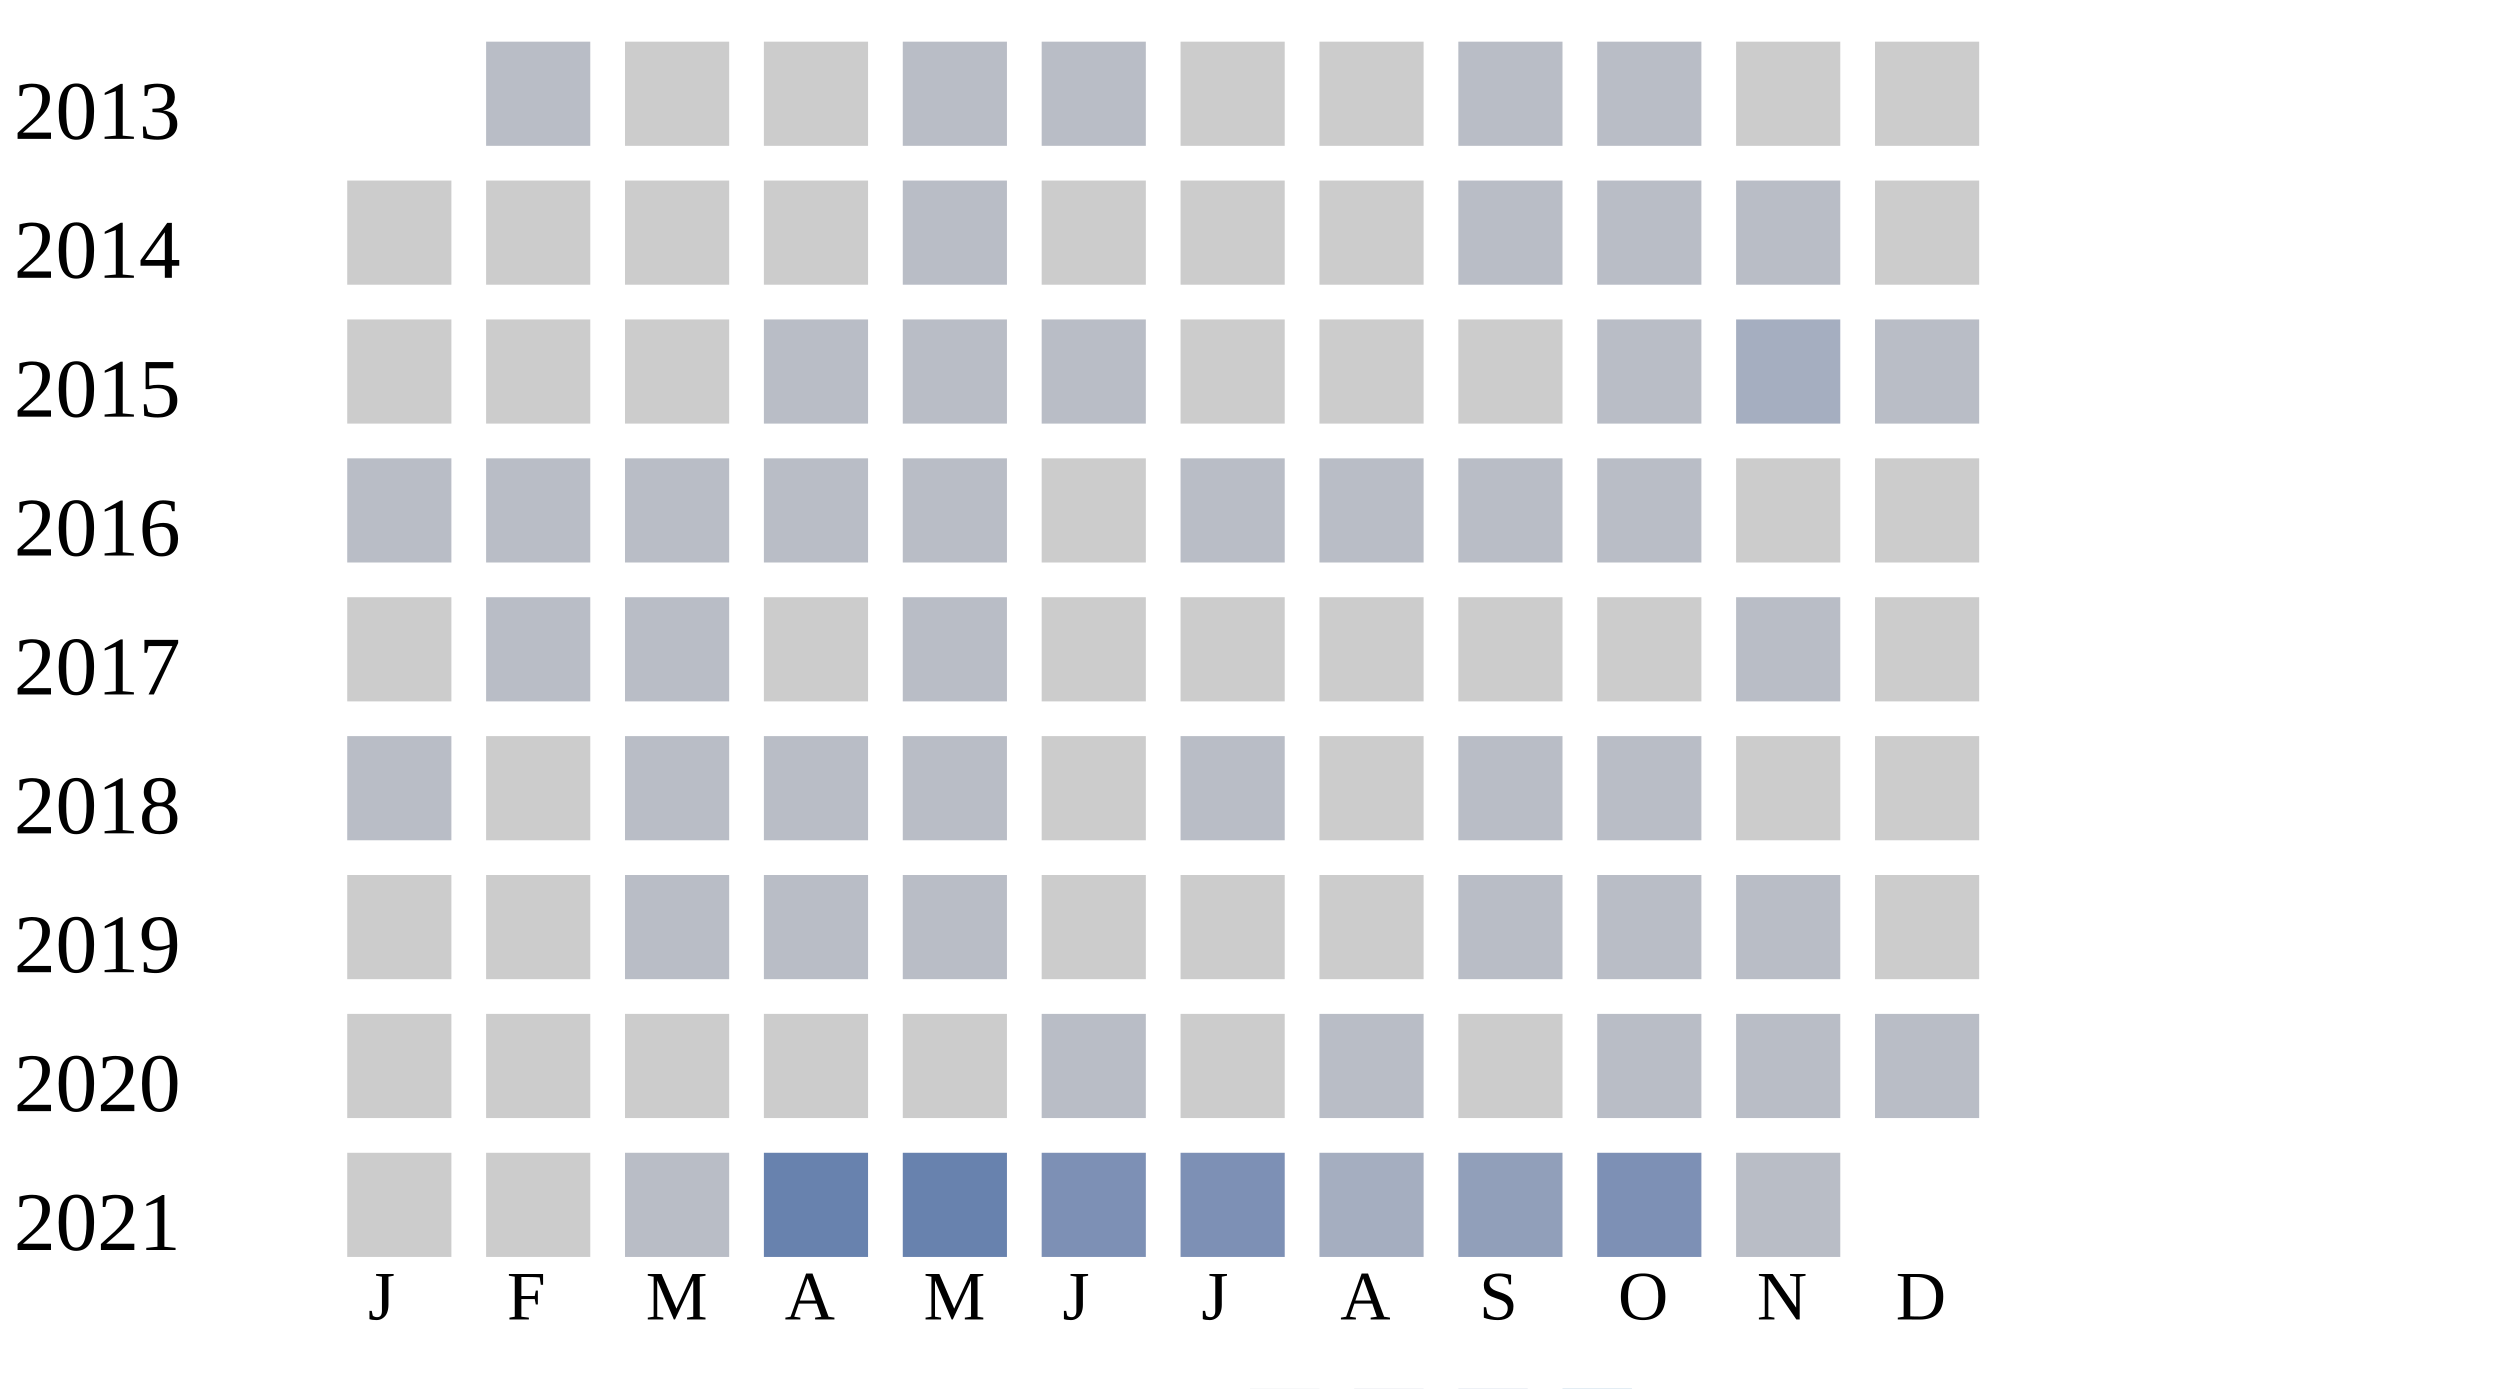
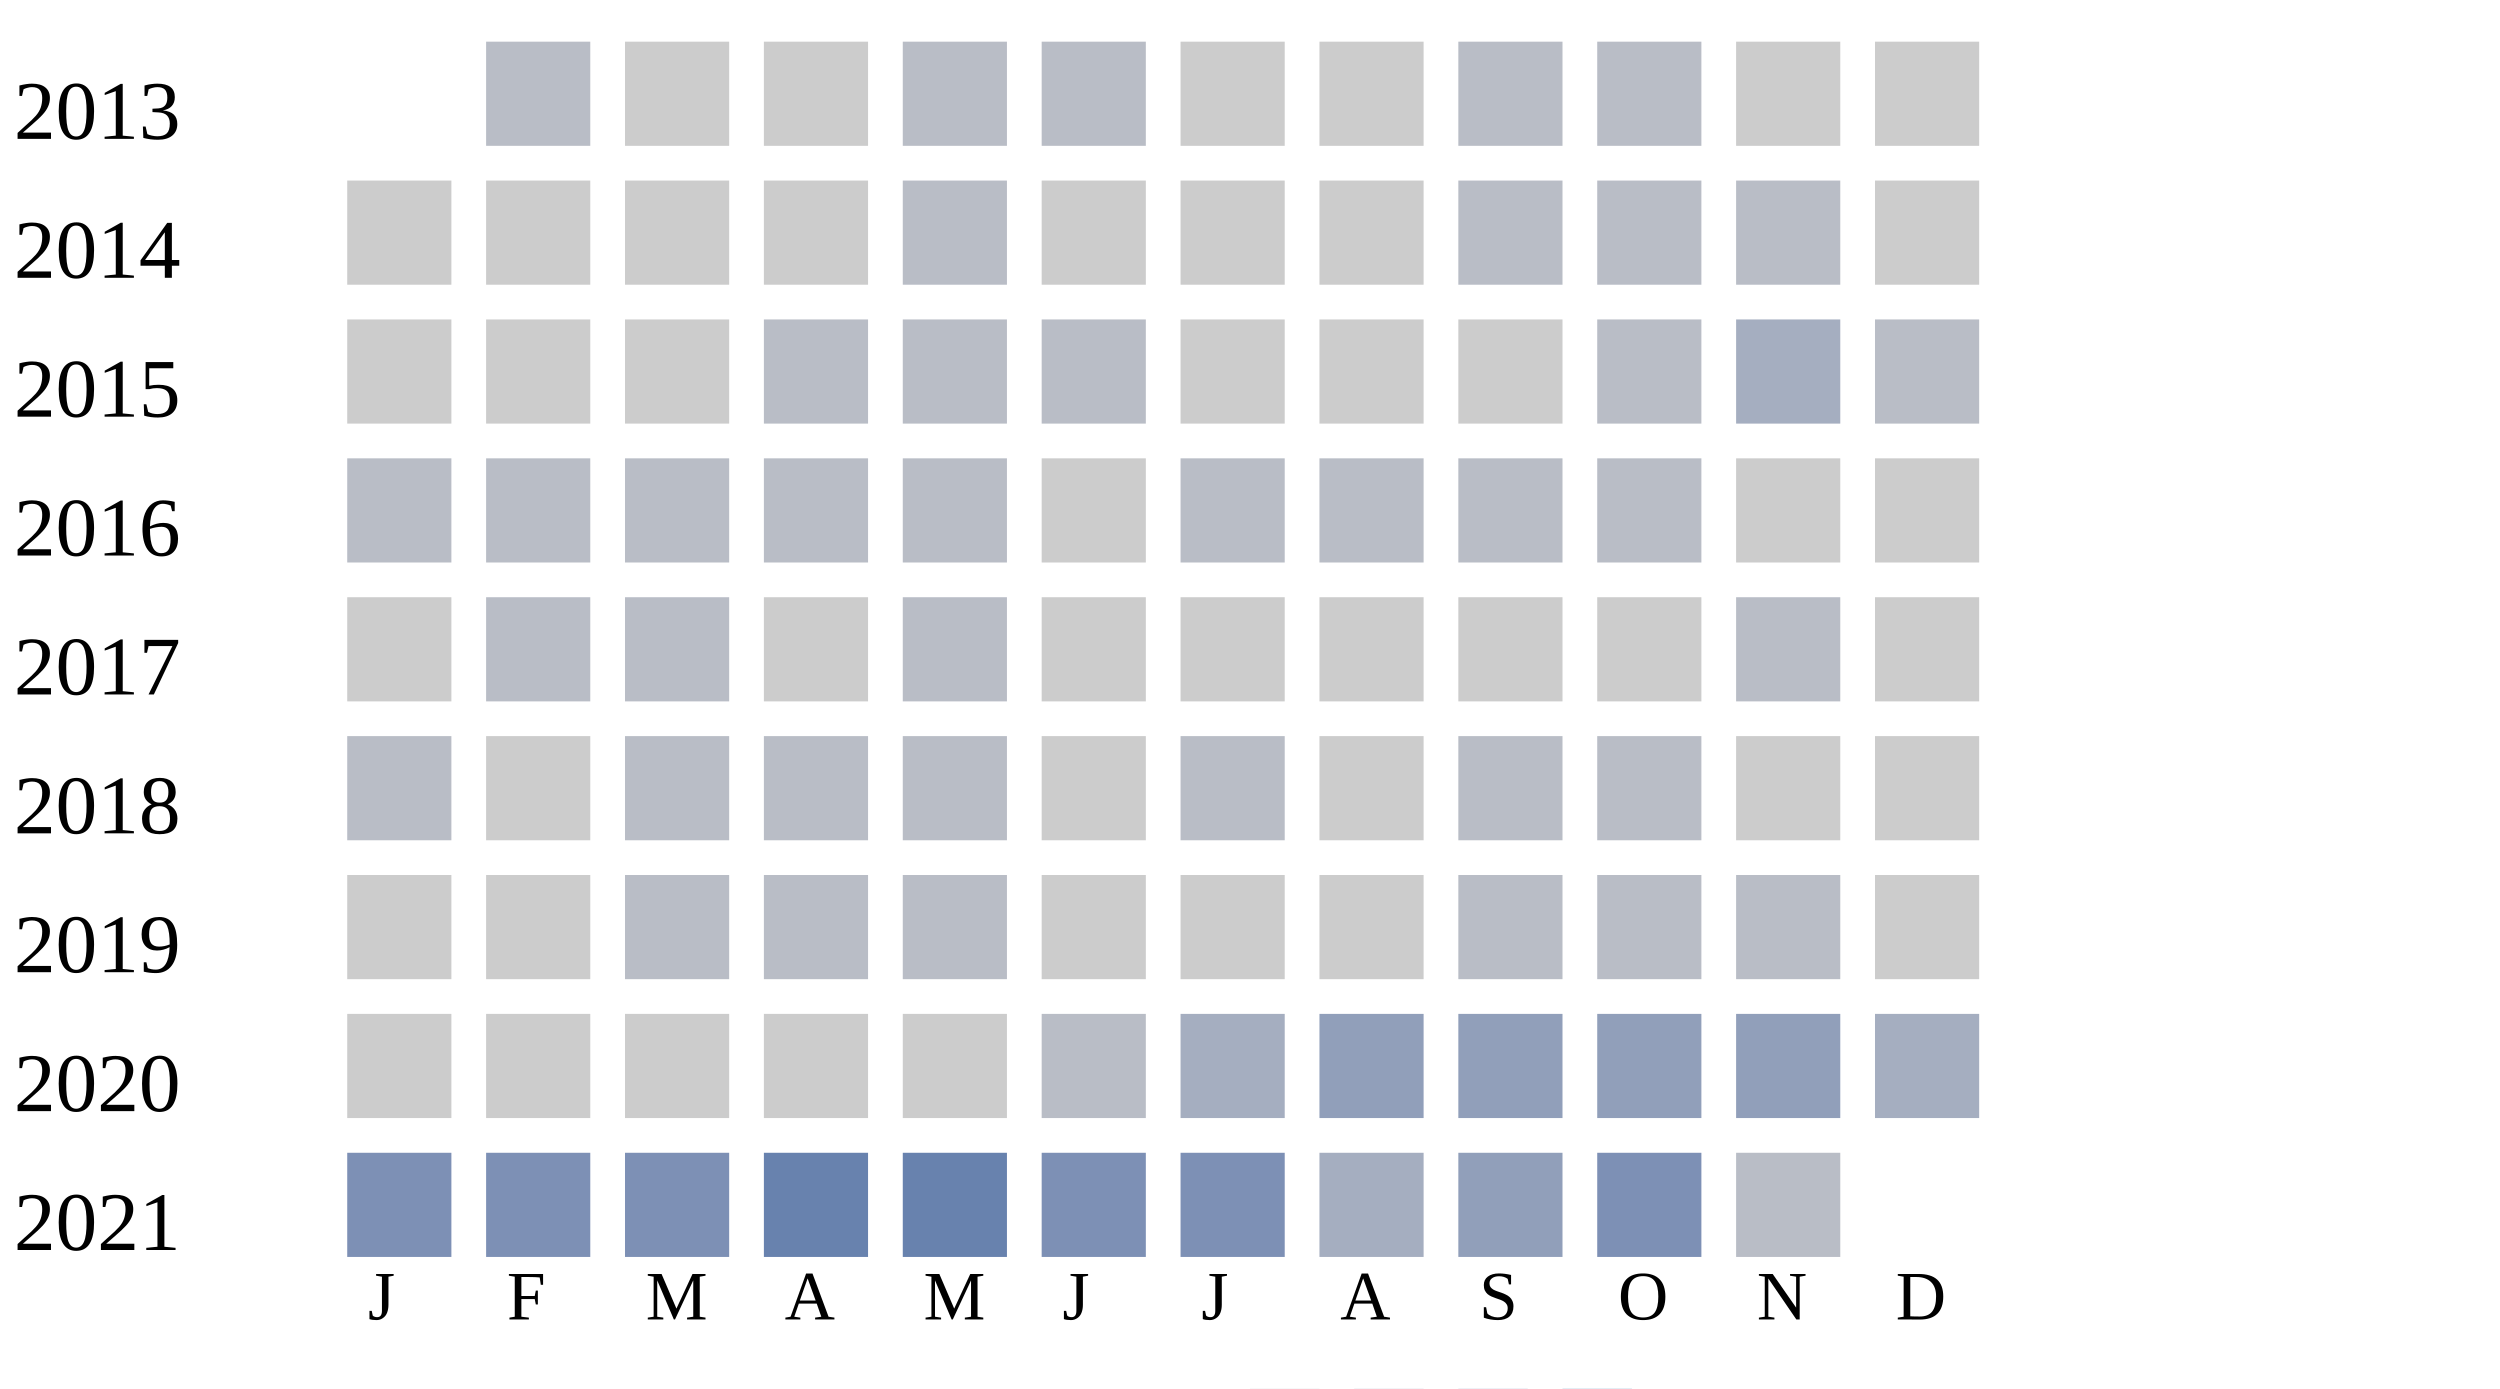
<svg xmlns="http://www.w3.org/2000/svg" width="360" height="200">
  <g transform="translate(0 0)">
    <text x="2" y="20">2013</text>
    <rect x="70" y="6" width="15" height="15" fill="#b9bdc6" />
    <rect x="90" y="6" width="15" height="15" fill="#cccccc" />
    <rect x="110" y="6" width="15" height="15" fill="#cccccc" />
    <rect x="130" y="6" width="15" height="15" fill="#b9bdc6" />
    <rect x="150" y="6" width="15" height="15" fill="#b9bdc6" />
    <rect x="170" y="6" width="15" height="15" fill="#cccccc" />
    <rect x="190" y="6" width="15" height="15" fill="#cccccc" />
    <rect x="210" y="6" width="15" height="15" fill="#b9bdc6" />
    <rect x="230" y="6" width="15" height="15" fill="#b9bdc6" />
    <rect x="250" y="6" width="15" height="15" fill="#cccccc" />
    <rect x="270" y="6" width="15" height="15" fill="#cccccc" />
  </g>
  <g transform="translate(0 20)">
    <text x="2" y="20">2014</text>
    <rect x="50" y="6" width="15" height="15" fill="#cccccc" />
    <rect x="70" y="6" width="15" height="15" fill="#cccccc" />
    <rect x="90" y="6" width="15" height="15" fill="#cccccc" />
    <rect x="110" y="6" width="15" height="15" fill="#cccccc" />
    <rect x="130" y="6" width="15" height="15" fill="#b9bdc6" />
    <rect x="150" y="6" width="15" height="15" fill="#cccccc" />
    <rect x="170" y="6" width="15" height="15" fill="#cccccc" />
    <rect x="190" y="6" width="15" height="15" fill="#cccccc" />
    <rect x="210" y="6" width="15" height="15" fill="#b9bdc6" />
    <rect x="230" y="6" width="15" height="15" fill="#b9bdc6" />
    <rect x="250" y="6" width="15" height="15" fill="#b9bdc6" />
    <rect x="270" y="6" width="15" height="15" fill="#cccccc" />
  </g>
  <g transform="translate(0 40)">
    <text x="2" y="20">2015</text>
    <rect x="50" y="6" width="15" height="15" fill="#cccccc" />
    <rect x="70" y="6" width="15" height="15" fill="#cccccc" />
    <rect x="90" y="6" width="15" height="15" fill="#cccccc" />
    <rect x="110" y="6" width="15" height="15" fill="#b9bdc6" />
    <rect x="130" y="6" width="15" height="15" fill="#b9bdc6" />
    <rect x="150" y="6" width="15" height="15" fill="#b9bdc6" />
    <rect x="170" y="6" width="15" height="15" fill="#cccccc" />
    <rect x="190" y="6" width="15" height="15" fill="#cccccc" />
    <rect x="210" y="6" width="15" height="15" fill="#cccccc" />
    <rect x="230" y="6" width="15" height="15" fill="#b9bdc6" />
    <rect x="250" y="6" width="15" height="15" fill="#a5aec0" />
    <rect x="270" y="6" width="15" height="15" fill="#b9bdc6" />
  </g>
  <g transform="translate(0 60)">
    <text x="2" y="20">2016</text>
    <rect x="50" y="6" width="15" height="15" fill="#b9bdc6" />
    <rect x="70" y="6" width="15" height="15" fill="#b9bdc6" />
    <rect x="90" y="6" width="15" height="15" fill="#b9bdc6" />
    <rect x="110" y="6" width="15" height="15" fill="#b9bdc6" />
    <rect x="130" y="6" width="15" height="15" fill="#b9bdc6" />
    <rect x="150" y="6" width="15" height="15" fill="#cccccc" />
    <rect x="170" y="6" width="15" height="15" fill="#b9bdc6" />
    <rect x="190" y="6" width="15" height="15" fill="#b9bdc6" />
    <rect x="210" y="6" width="15" height="15" fill="#b9bdc6" />
    <rect x="230" y="6" width="15" height="15" fill="#b9bdc6" />
    <rect x="250" y="6" width="15" height="15" fill="#cccccc" />
    <rect x="270" y="6" width="15" height="15" fill="#cccccc" />
  </g>
  <g transform="translate(0 80)">
    <text x="2" y="20">2017</text>
    <rect x="50" y="6" width="15" height="15" fill="#cccccc" />
    <rect x="70" y="6" width="15" height="15" fill="#b9bdc6" />
    <rect x="90" y="6" width="15" height="15" fill="#b9bdc6" />
    <rect x="110" y="6" width="15" height="15" fill="#cccccc" />
    <rect x="130" y="6" width="15" height="15" fill="#b9bdc6" />
    <rect x="150" y="6" width="15" height="15" fill="#cccccc" />
    <rect x="170" y="6" width="15" height="15" fill="#cccccc" />
    <rect x="190" y="6" width="15" height="15" fill="#cccccc" />
    <rect x="210" y="6" width="15" height="15" fill="#cccccc" />
    <rect x="230" y="6" width="15" height="15" fill="#cccccc" />
    <rect x="250" y="6" width="15" height="15" fill="#b9bdc6" />
    <rect x="270" y="6" width="15" height="15" fill="#cccccc" />
  </g>
  <g transform="translate(0 100)">
    <text x="2" y="20">2018</text>
    <rect x="50" y="6" width="15" height="15" fill="#b9bdc6" />
    <rect x="70" y="6" width="15" height="15" fill="#cccccc" />
    <rect x="90" y="6" width="15" height="15" fill="#b9bdc6" />
    <rect x="110" y="6" width="15" height="15" fill="#b9bdc6" />
    <rect x="130" y="6" width="15" height="15" fill="#b9bdc6" />
    <rect x="150" y="6" width="15" height="15" fill="#cccccc" />
    <rect x="170" y="6" width="15" height="15" fill="#b9bdc6" />
    <rect x="190" y="6" width="15" height="15" fill="#cccccc" />
    <rect x="210" y="6" width="15" height="15" fill="#b9bdc6" />
    <rect x="230" y="6" width="15" height="15" fill="#b9bdc6" />
    <rect x="250" y="6" width="15" height="15" fill="#cccccc" />
    <rect x="270" y="6" width="15" height="15" fill="#cccccc" />
  </g>
  <g transform="translate(0 120)">
    <text x="2" y="20">2019</text>
    <rect x="50" y="6" width="15" height="15" fill="#cccccc" />
    <rect x="70" y="6" width="15" height="15" fill="#cccccc" />
    <rect x="90" y="6" width="15" height="15" fill="#b9bdc6" />
    <rect x="110" y="6" width="15" height="15" fill="#b9bdc6" />
    <rect x="130" y="6" width="15" height="15" fill="#b9bdc6" />
    <rect x="150" y="6" width="15" height="15" fill="#cccccc" />
    <rect x="170" y="6" width="15" height="15" fill="#cccccc" />
    <rect x="190" y="6" width="15" height="15" fill="#cccccc" />
    <rect x="210" y="6" width="15" height="15" fill="#b9bdc6" />
    <rect x="230" y="6" width="15" height="15" fill="#b9bdc6" />
    <rect x="250" y="6" width="15" height="15" fill="#b9bdc6" />
    <rect x="270" y="6" width="15" height="15" fill="#cccccc" />
  </g>
  <g transform="translate(0 140)">
    <text x="2" y="20">2020</text>
    <rect x="50" y="6" width="15" height="15" fill="#cccccc" />
    <rect x="70" y="6" width="15" height="15" fill="#cccccc" />
    <rect x="90" y="6" width="15" height="15" fill="#cccccc" />
    <rect x="110" y="6" width="15" height="15" fill="#cccccc" />
    <rect x="130" y="6" width="15" height="15" fill="#cccccc" />
    <rect x="150" y="6" width="15" height="15" fill="#b9bdc6" />
-     <rect x="170" y="6" width="15" height="15" fill="#cccccc" />
-     <rect x="190" y="6" width="15" height="15" fill="#b9bdc6" />
-     <rect x="210" y="6" width="15" height="15" fill="#cccccc" />
-     <rect x="230" y="6" width="15" height="15" fill="#b9bdc6" />
-     <rect x="250" y="6" width="15" height="15" fill="#b9bdc6" />
-     <rect x="270" y="6" width="15" height="15" fill="#b9bdc6" />
+     <rect x="170" y="6" width="15" height="15" fill="#a5aec0" />
+     <rect x="190" y="6" width="15" height="15" fill="#919fba" />
+     <rect x="210" y="6" width="15" height="15" fill="#919fba" />
+     <rect x="230" y="6" width="15" height="15" fill="#919fba" />
+     <rect x="250" y="6" width="15" height="15" fill="#919fba" />
+     <rect x="270" y="6" width="15" height="15" fill="#a5aec0" />
  </g>
  <g transform="translate(0 160)">
    <text x="2" y="20">2021</text>
-     <rect x="50" y="6" width="15" height="15" fill="#cccccc" />
-     <rect x="70" y="6" width="15" height="15" fill="#cccccc" />
-     <rect x="90" y="6" width="15" height="15" fill="#b9bdc6" />
+     <rect x="50" y="6" width="15" height="15" fill="#7d90b5" />
+     <rect x="70" y="6" width="15" height="15" fill="#7d90b5" />
+     <rect x="90" y="6" width="15" height="15" fill="#7d90b5" />
    <rect x="110" y="6" width="15" height="15" fill="#6882ae" />
    <rect x="130" y="6" width="15" height="15" fill="#6882ae" />
    <rect x="150" y="6" width="15" height="15" fill="#7d90b5" />
    <rect x="170" y="6" width="15" height="15" fill="#7d90b5" />
    <rect x="190" y="6" width="15" height="15" fill="#a5aec0" />
    <rect x="210" y="6" width="15" height="15" fill="#919fba" />
    <rect x="230" y="6" width="15" height="15" fill="#7d90b5" />
    <rect x="250" y="6" width="15" height="15" fill="#b9bdc6" />
  </g>
  <text style="font-size: 10px; text-align: center" x="53" y="190">J</text>
  <text style="font-size: 10px; text-align: center" x="73" y="190">F</text>
  <text style="font-size: 10px; text-align: center" x="93" y="190">M</text>
  <text style="font-size: 10px; text-align: center" x="113" y="190">A</text>
  <text style="font-size: 10px; text-align: center" x="133" y="190">M</text>
  <text style="font-size: 10px; text-align: center" x="153" y="190">J</text>
  <text style="font-size: 10px; text-align: center" x="173" y="190">J</text>
  <text style="font-size: 10px; text-align: center" x="193" y="190">A</text>
  <text style="font-size: 10px; text-align: center" x="213" y="190">S</text>
  <text style="font-size: 10px; text-align: center" x="233" y="190">O</text>
  <text style="font-size: 10px; text-align: center" x="253" y="190">N</text>
  <text style="font-size: 10px; text-align: center" x="273" y="190">D</text>
  <text style="font-size: 10px;" x="155" y="209">Less</text>
  <rect fill="#b9bdc6" width="10" height="10" x="180" y="200" />
  <rect fill="#919fba" width="10" height="10" x="195" y="200" />
  <rect fill="#6882ae" width="10" height="10" x="210" y="200" />
  <rect fill="#005a9c" width="10" height="10" x="225" y="200" />
  <text x="240" y="209" style="font-size: 10px;">More</text>
</svg>
